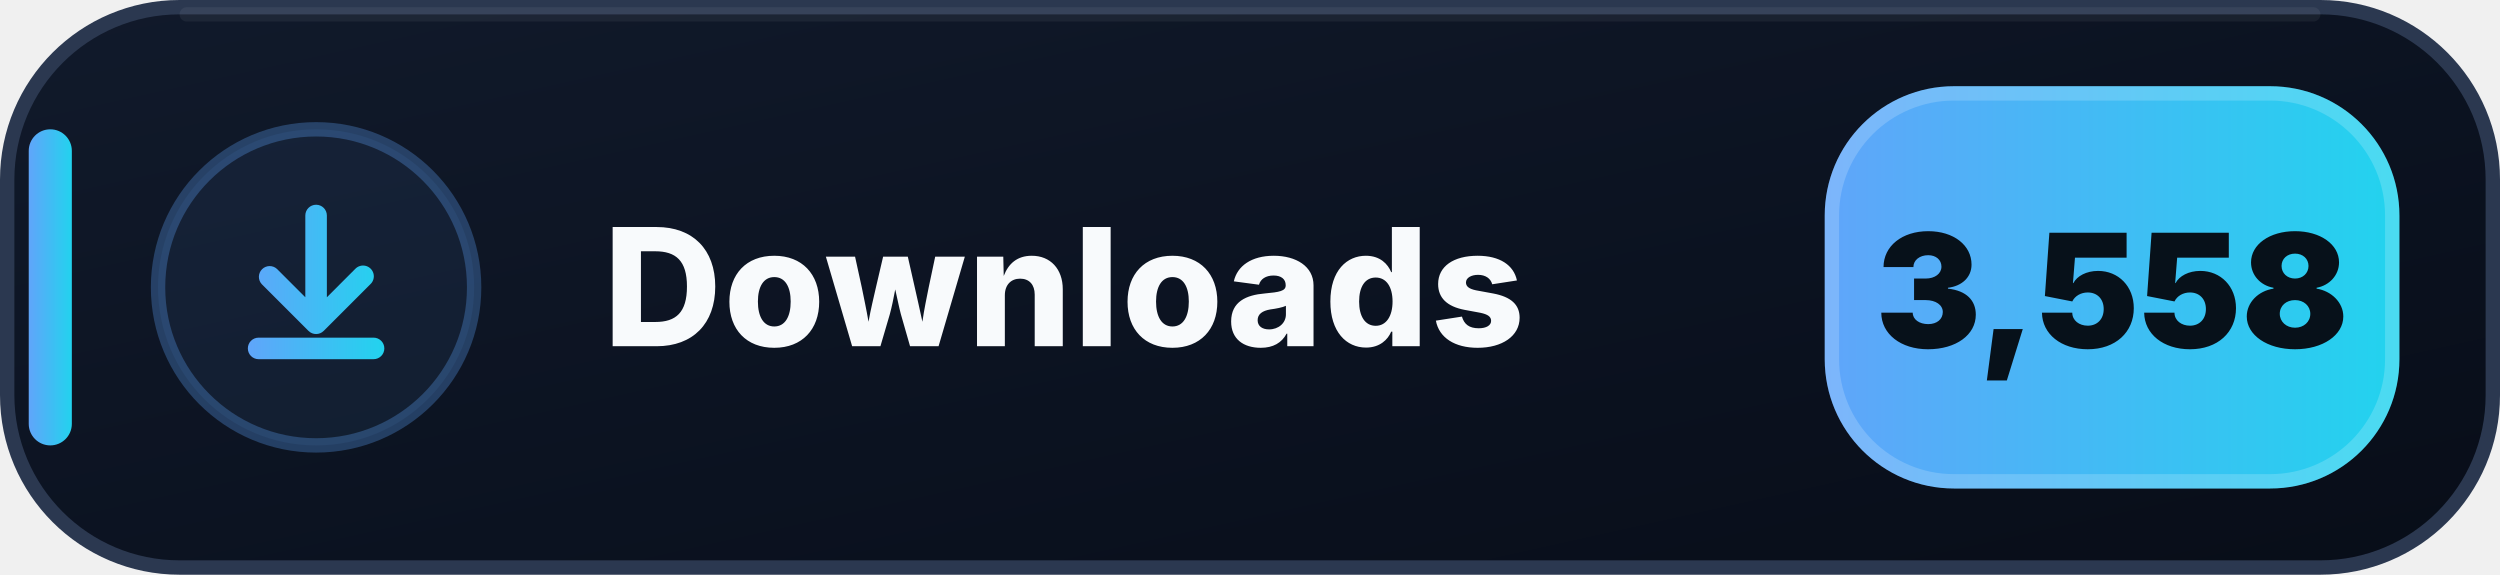
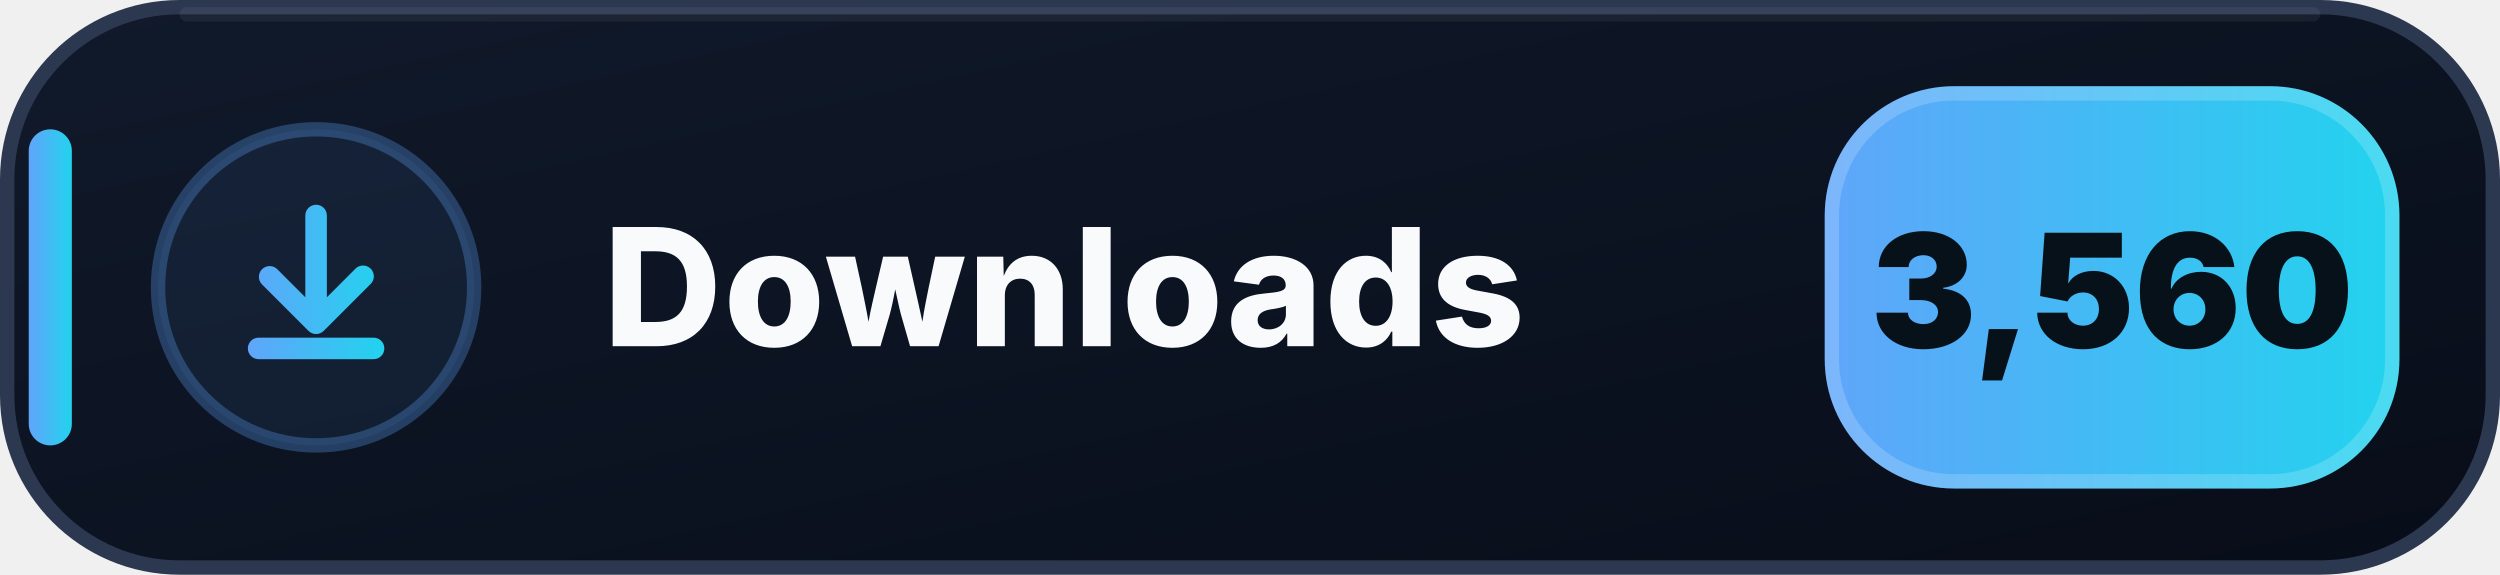
- <svg xmlns="http://www.w3.org/2000/svg" width="174" height="40" viewBox="0 0 174 40" role="img" aria-label="Downloads: 3,558">
+ <svg xmlns="http://www.w3.org/2000/svg" width="174" height="40" viewBox="0 0 174 40" role="img" aria-label="Downloads: 3,560">
  <defs>
    <linearGradient id="downloads-bg" x1="0" y1="0" x2="1" y2="1">
      <stop offset="0" stop-color="#111A2B" />
      <stop offset=".58" stop-color="#0B1220" />
      <stop offset="1" stop-color="#080D18" />
    </linearGradient>
    <linearGradient id="downloads-accent" x1="0" y1="0" x2="1" y2="0">
      <stop offset="0" stop-color="#60A5FA" />
      <stop offset="1" stop-color="#22D3EE" />
    </linearGradient>
  </defs>
  <rect x=".5" y=".5" width="173" height="39" rx="12" fill="url(#downloads-bg)" stroke="#2B3850" />
  <path d="M13 1h148" stroke="#FFFFFF" stroke-opacity=".055" stroke-linecap="round" />
  <rect x="2" y="9" width="3" height="22" rx="1.5" fill="url(#downloads-accent)" />
  <circle cx="22" cy="20" r="11" fill="#60A5FA" fill-opacity=".075" stroke="#60A5FA" stroke-opacity=".3" />
  <g transform="translate(14 12)" fill="url(#downloads-accent)">
    <path d="M8 2.25a.75.75 0 0 1 .75.75v5.69l1.97-1.97a.75.75 0 1 1 1.06 1.06l-3.25 3.25a.75.75 0 0 1-1.06 0L4.22 7.78a.75.75 0 0 1 1.06-1.06l1.97 1.97V3A.75.75 0 0 1 8 2.25Zm-4.75 10a.75.75 0 0 1 .75-.75h8a.75.75 0 0 1 0 1.5H4a.75.75 0 0 1-.75-.75Z" />
  </g>
  <text x="42" y="24.1" fill="#F8FAFC" font-family="Segoe UI,Inter,Arial,sans-serif" font-size="11.4" font-weight="800" letter-spacing=".12">Downloads</text>
  <rect x="127" y="6" width="40" height="28" rx="9" fill="url(#downloads-accent)" />
  <rect x="127.5" y="6.5" width="39" height="27" rx="8.5" fill="none" stroke="#FFFFFF" stroke-opacity=".18" />
-   <text x="147" y="24.2" text-anchor="middle" fill="#07111A" font-family="Segoe UI,Inter,Arial,sans-serif" font-size="11" font-weight="900">3,558</text>
+   <text x="147" y="24.2" text-anchor="middle" fill="#07111A" font-family="Segoe UI,Inter,Arial,sans-serif" font-size="11" font-weight="900">3,560</text>
</svg>
